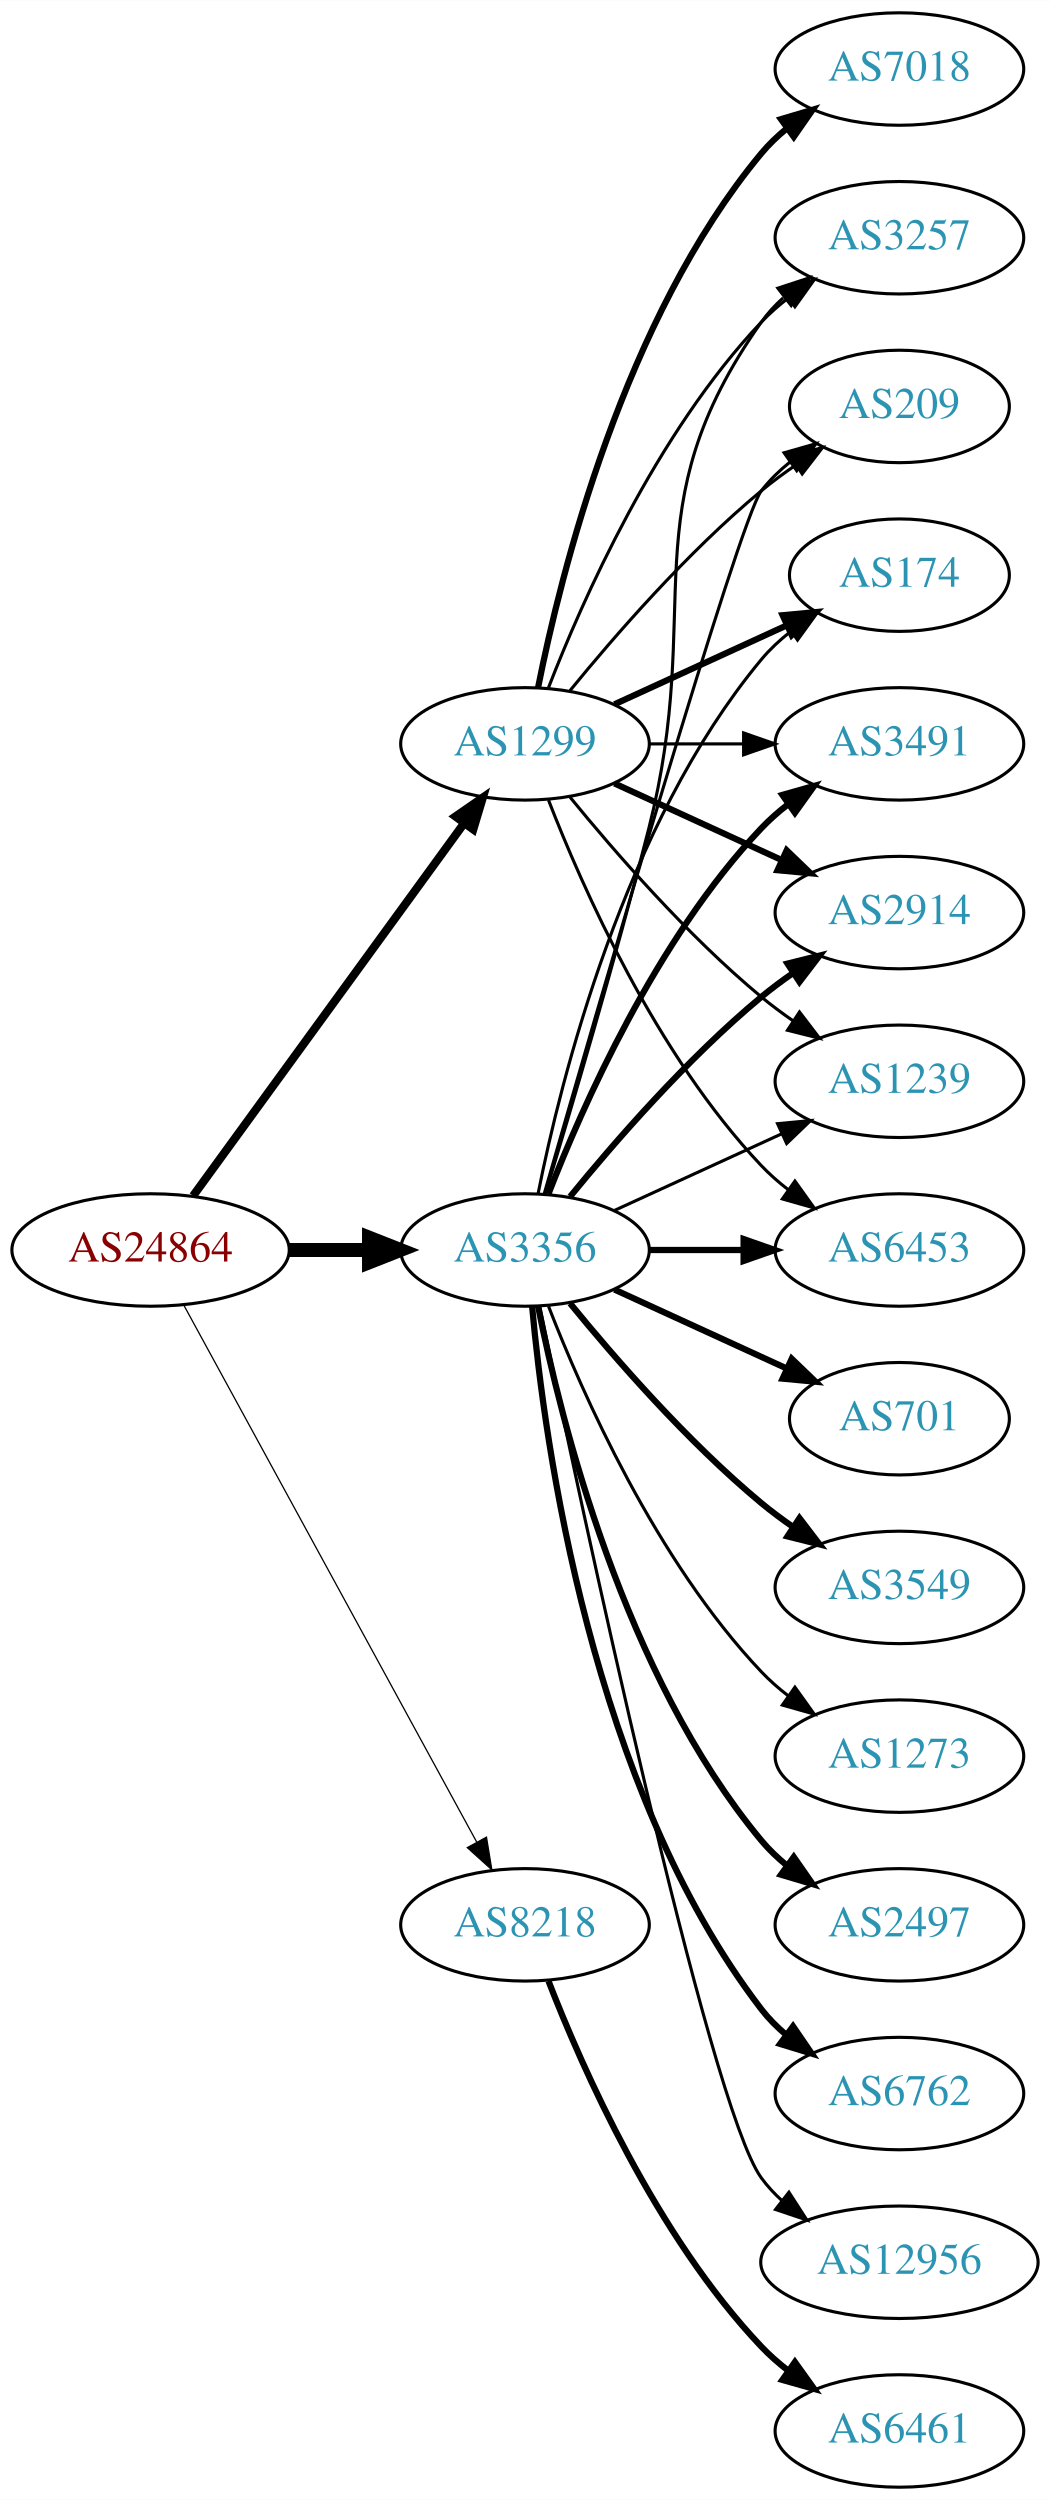
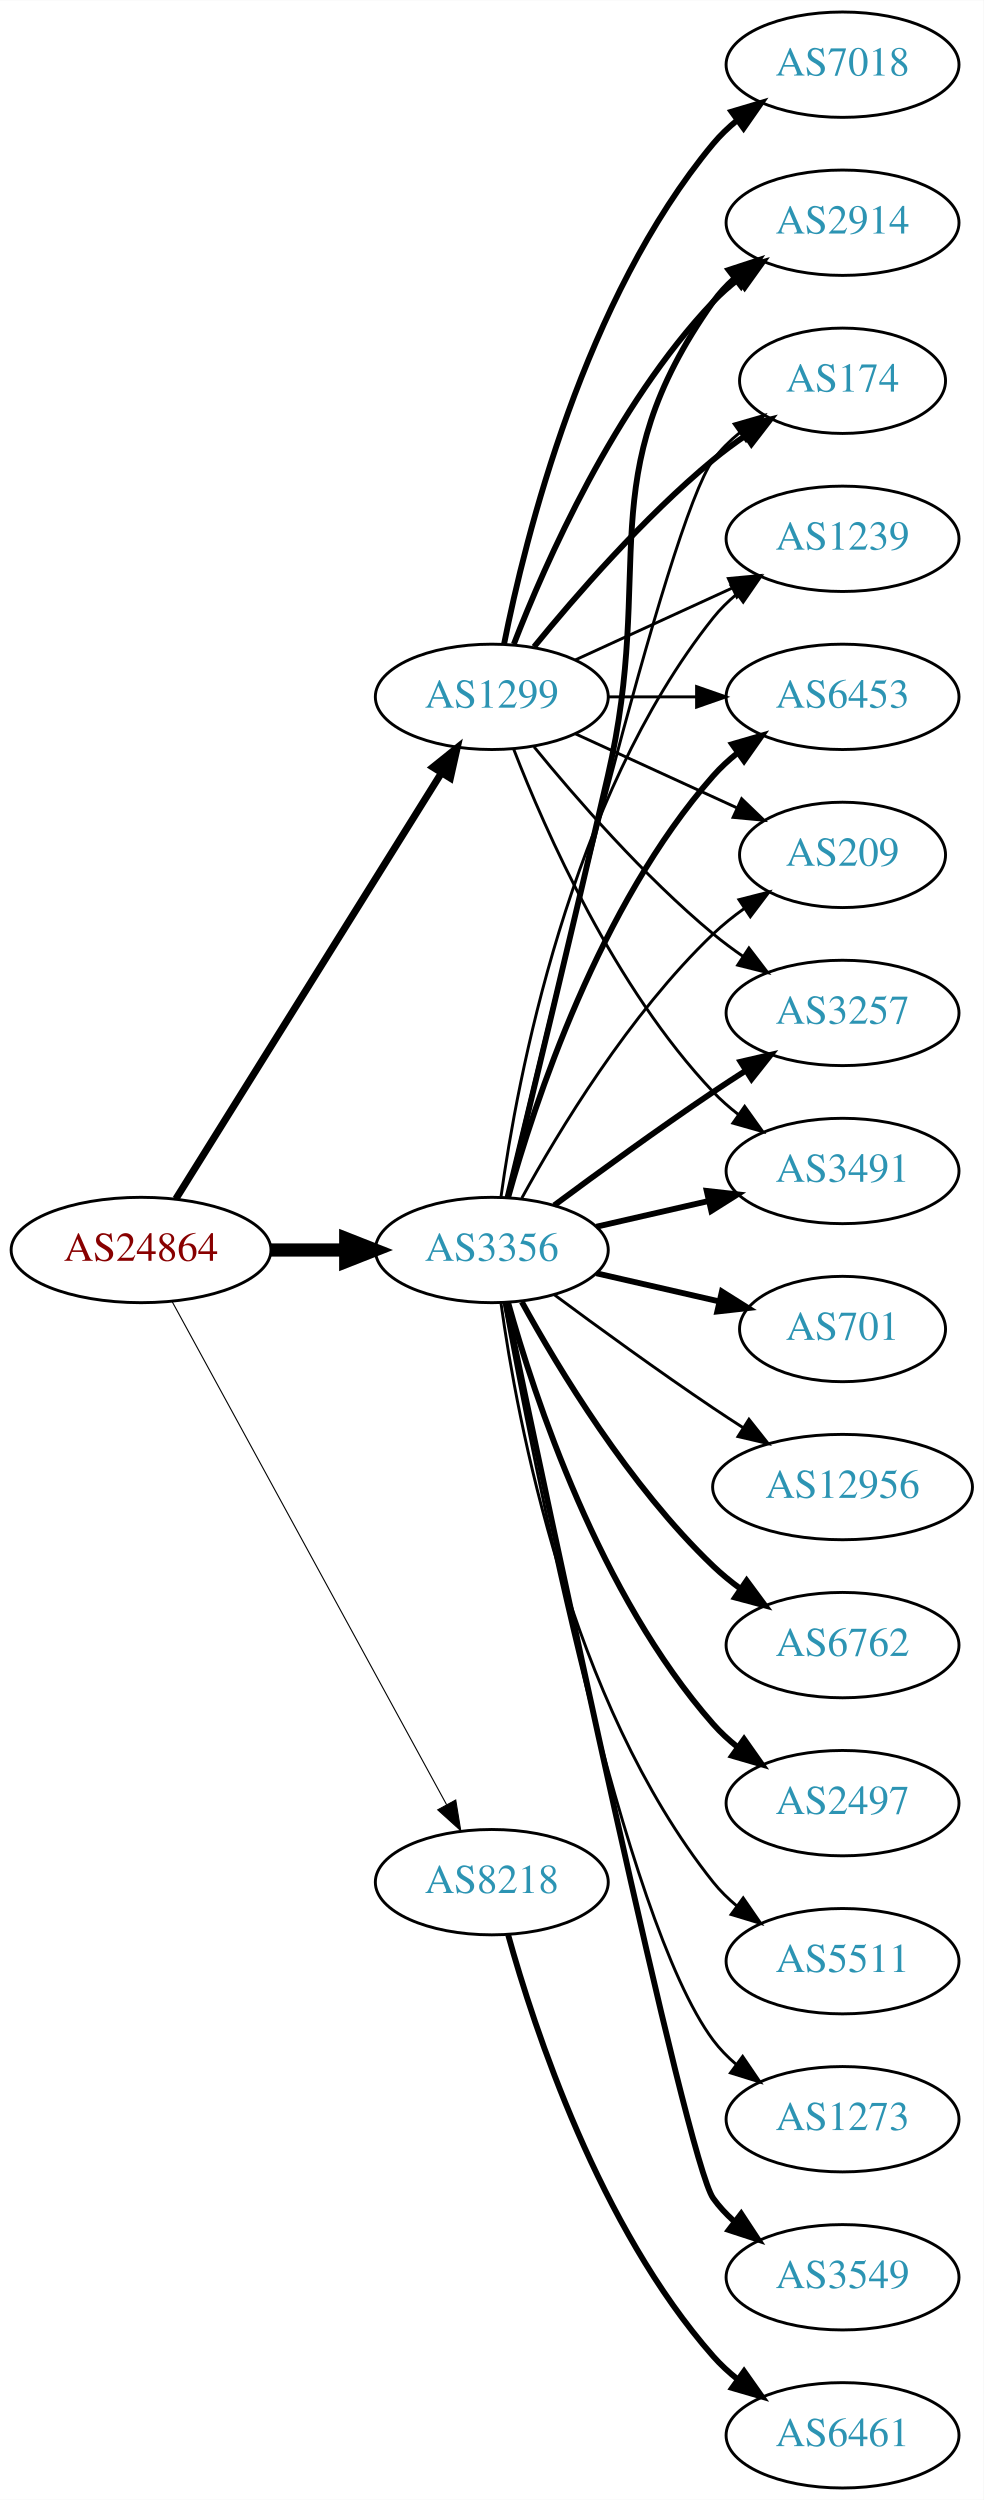
- <svg xmlns="http://www.w3.org/2000/svg" xmlns:xlink="http://www.w3.org/1999/xlink" width="336pt" height="800pt" viewBox="0.00 0.00 336.08 800.00">
-   <g id="graph0" class="graph" transform="scale(1 1) rotate(0) translate(4 796)">
-     <polygon fill="white" stroke="none" points="-4,4 -4,-796 332.077,-796 332.077,4 -4,4" />
+ <svg xmlns="http://www.w3.org/2000/svg" xmlns:xlink="http://www.w3.org/1999/xlink" width="336pt" height="854pt" viewBox="0.00 0.00 336.08 854.00">
+   <g id="graph0" class="graph" transform="scale(1 1) rotate(0) translate(4 850)">
+     <polygon fill="white" stroke="none" points="-4,4 -4,-850 332.077,-850 332.077,4 -4,4" />
    <g id="node1" class="node">
      <g id="a_node1">
        <a xlink:href="/asn/24864" xlink:title="AS24864 ~ Raiffeisen Informatik GmbH [AT]">
-           <ellipse fill="#ffffff" stroke="black" cx="44.196" cy="-396" rx="44.393" ry="18" />
-           <text text-anchor="middle" x="44.196" y="-392.3" font-family="Times,serif" font-size="14.00" fill="#880000">AS24864</text>
+           <ellipse fill="#ffffff" stroke="black" cx="44.196" cy="-423" rx="44.393" ry="18" />
+           <text text-anchor="middle" x="44.196" y="-419.3" font-family="Times,serif" font-size="14.00" fill="#880000">AS24864</text>
        </a>
      </g>
    </g>
    <g id="node2" class="node">
      <g id="a_node2">
        <a xlink:href="/asn/1299" xlink:title="AS1299 ~ Telia Carrier [EU]">
-           <ellipse fill="#ffffff" stroke="black" cx="164.039" cy="-558" rx="39.794" ry="18" />
-           <text text-anchor="middle" x="164.039" y="-554.3" font-family="Times,serif" font-size="14.00" fill="#2c94b3">AS1299</text>
+           <ellipse fill="#ffffff" stroke="black" cx="164.039" cy="-612" rx="39.794" ry="18" />
+           <text text-anchor="middle" x="164.039" y="-608.3" font-family="Times,serif" font-size="14.00" fill="#2c94b3">AS1299</text>
        </a>
      </g>
    </g>
    <g id="edge1" class="edge">
-       <path fill="none" stroke="black" stroke-width="2.659" d="M57.807,-413.337C78.628,-441.96 120.29,-499.233 144.479,-532.486" />
-       <polygon fill="black" stroke="black" stroke-width="2.659" points="141.805,-534.76 150.518,-540.788 147.466,-530.642 141.805,-534.76" />
+       <path fill="none" stroke="black" stroke-width="2.438" d="M56.071,-440.442C76.855,-473.775 122.315,-546.686 146.744,-585.866" />
+       <polygon fill="black" stroke="black" stroke-width="2.438" points="143.929,-587.966 152.19,-594.6 149.869,-584.263 143.929,-587.966" />
    </g>
    <g id="node3" class="node">
      <g id="a_node3">
        <a xlink:href="/asn/3356" xlink:title="AS3356 ~ Level 3 Parent, LLC [US]">
-           <ellipse fill="#ffffff" stroke="black" cx="164.039" cy="-396" rx="39.794" ry="18" />
-           <text text-anchor="middle" x="164.039" y="-392.3" font-family="Times,serif" font-size="14.00" fill="#2c94b3">AS3356</text>
+           <ellipse fill="#ffffff" stroke="black" cx="164.039" cy="-423" rx="39.794" ry="18" />
+           <text text-anchor="middle" x="164.039" y="-419.3" font-family="Times,serif" font-size="14.00" fill="#2c94b3">AS3356</text>
        </a>
      </g>
    </g>
    <g id="edge2" class="edge">
-       <path fill="none" stroke="black" stroke-width="4.5" d="M88.407,-396C96.72,-396 105.482,-396 113.965,-396" />
-       <polygon fill="black" stroke="black" stroke-width="4.5" points="114.123,-399.938 124.123,-396 114.123,-392.063 114.123,-399.938" />
+       <path fill="none" stroke="black" stroke-width="4.5" d="M88.407,-423C96.72,-423 105.482,-423 113.965,-423" />
+       <polygon fill="black" stroke="black" stroke-width="4.5" points="114.123,-426.938 124.123,-423 114.123,-419.063 114.123,-426.938" />
    </g>
    <g id="node4" class="node">
      <g id="a_node4">
        <a xlink:href="/asn/8218" xlink:title="AS8218 ~ legacy Neotelecoms [FR]">
-           <ellipse fill="#ffffff" stroke="black" cx="164.039" cy="-180" rx="39.794" ry="18" />
-           <text text-anchor="middle" x="164.039" y="-176.3" font-family="Times,serif" font-size="14.00" fill="#2c94b3">AS8218</text>
+           <ellipse fill="#ffffff" stroke="black" cx="164.039" cy="-207" rx="39.794" ry="18" />
+           <text text-anchor="middle" x="164.039" y="-203.3" font-family="Times,serif" font-size="14.00" fill="#2c94b3">AS8218</text>
        </a>
      </g>
    </g>
    <g id="edge3" class="edge">
-       <path fill="none" stroke="black" stroke-width="0.409" d="M54.84,-378.324C75.521,-340.416 124.234,-251.127 148.613,-206.441" />
-       <polygon fill="black" stroke="black" stroke-width="0.409" points="151.71,-208.072 153.427,-197.617 145.565,-204.72 151.71,-208.072" />
+       <path fill="none" stroke="black" stroke-width="0.375" d="M54.84,-405.324C75.521,-367.416 124.234,-278.127 148.613,-233.441" />
+       <polygon fill="black" stroke="black" stroke-width="0.375" points="151.71,-235.072 153.427,-224.617 145.565,-231.72 151.71,-235.072" />
    </g>
    <g id="node5" class="node">
      <g id="a_node5">
-         <a xlink:href="/asn/174" xlink:title="AS174 ~ Cogent Communications [US]">
-           <ellipse fill="#ffffff" stroke="black" cx="283.881" cy="-612" rx="35.194" ry="18" />
-           <text text-anchor="middle" x="283.881" y="-608.3" font-family="Times,serif" font-size="14.00" fill="#2c94b3">AS174</text>
+         <a xlink:href="/asn/3257" xlink:title="AS3257 ~ GTT [DE]">
+           <ellipse fill="#ffffff" stroke="black" cx="283.881" cy="-504" rx="39.794" ry="18" />
+           <text text-anchor="middle" x="283.881" y="-500.3" font-family="Times,serif" font-size="14.00" fill="#2c94b3">AS3257</text>
        </a>
      </g>
    </g>
    <g id="edge4" class="edge">
-       <path fill="none" stroke="black" stroke-width="2" d="M192.667,-570.661C209.084,-578.183 230.065,-587.798 247.662,-595.861" />
-       <polygon fill="black" stroke="black" stroke-width="2" points="246.49,-599.174 257.04,-600.158 249.407,-592.811 246.49,-599.174" />
+       <path fill="none" stroke="black" d="M178.458,-594.935C192.572,-577.625 215.987,-550.655 239.685,-531 242.901,-528.332 246.402,-525.73 249.972,-523.259" />
+       <polygon fill="black" stroke="black" points="251.896,-526.183 258.329,-517.764 248.05,-520.334 251.896,-526.183" />
    </g>
    <g id="node6" class="node">
      <g id="a_node6">
        <a xlink:href="/asn/3491" xlink:title="AS3491 ~ PCCW Global, Inc. [US]">
-           <ellipse fill="#ffffff" stroke="black" cx="283.881" cy="-558" rx="39.794" ry="18" />
-           <text text-anchor="middle" x="283.881" y="-554.3" font-family="Times,serif" font-size="14.00" fill="#2c94b3">AS3491</text>
+           <ellipse fill="#ffffff" stroke="black" cx="283.881" cy="-450" rx="39.794" ry="18" />
+           <text text-anchor="middle" x="283.881" y="-446.3" font-family="Times,serif" font-size="14.00" fill="#2c94b3">AS3491</text>
        </a>
      </g>
    </g>
    <g id="edge5" class="edge">
-       <path fill="none" stroke="black" d="M203.951,-558C213.505,-558 223.854,-558 233.817,-558" />
-       <polygon fill="black" stroke="black" points="234.009,-561.5 244.009,-558 234.009,-554.5 234.009,-561.5" />
+       <path fill="none" stroke="black" d="M171.562,-594.006C182.312,-566.272 205.969,-512.571 239.685,-477 242.271,-474.272 245.188,-471.706 248.257,-469.323" />
+       <polygon fill="black" stroke="black" points="250.435,-472.07 256.605,-463.457 246.411,-466.342 250.435,-472.07" />
    </g>
    <g id="node7" class="node">
      <g id="a_node7">
        <a xlink:href="/asn/2914" xlink:title="AS2914 ~ NTT America, Inc. [US]">
-           <ellipse fill="#ffffff" stroke="black" cx="283.881" cy="-504" rx="39.794" ry="18" />
-           <text text-anchor="middle" x="283.881" y="-500.3" font-family="Times,serif" font-size="14.00" fill="#2c94b3">AS2914</text>
+           <ellipse fill="#ffffff" stroke="black" cx="283.881" cy="-774" rx="39.794" ry="18" />
+           <text text-anchor="middle" x="283.881" y="-770.3" font-family="Times,serif" font-size="14.00" fill="#2c94b3">AS2914</text>
        </a>
      </g>
    </g>
    <g id="edge6" class="edge">
-       <path fill="none" stroke="black" stroke-width="2" d="M192.667,-545.339C208.624,-538.027 228.895,-528.739 246.178,-520.819" />
-       <polygon fill="black" stroke="black" stroke-width="2" points="247.793,-523.929 255.425,-516.581 244.876,-517.565 247.793,-523.929" />
+       <path fill="none" stroke="black" stroke-width="2" d="M171.562,-629.994C182.312,-657.728 205.969,-711.429 239.685,-747 242.271,-749.728 245.188,-752.294 248.257,-754.677" />
+       <polygon fill="black" stroke="black" stroke-width="2" points="246.411,-757.658 256.605,-760.543 250.435,-751.93 246.411,-757.658" />
    </g>
    <g id="node8" class="node">
      <g id="a_node8">
-         <a xlink:href="/asn/1239" xlink:title="AS1239 ~ Sprint [US]">
-           <ellipse fill="#ffffff" stroke="black" cx="283.881" cy="-450" rx="39.794" ry="18" />
-           <text text-anchor="middle" x="283.881" y="-446.3" font-family="Times,serif" font-size="14.00" fill="#2c94b3">AS1239</text>
+         <a xlink:href="/asn/174" xlink:title="AS174 ~ Cogent Communications [US]">
+           <ellipse fill="#ffffff" stroke="black" cx="283.881" cy="-720" rx="35.194" ry="18" />
+           <text text-anchor="middle" x="283.881" y="-716.3" font-family="Times,serif" font-size="14.00" fill="#2c94b3">AS174</text>
        </a>
      </g>
    </g>
    <g id="edge7" class="edge">
-       <path fill="none" stroke="black" d="M178.458,-540.935C192.572,-523.625 215.987,-496.655 239.685,-477 242.901,-474.332 246.402,-471.73 249.972,-469.259" />
-       <polygon fill="black" stroke="black" points="251.896,-472.183 258.329,-463.764 248.05,-466.334 251.896,-472.183" />
+       <path fill="none" stroke="black" stroke-width="2" d="M178.458,-629.065C192.572,-646.375 215.987,-673.345 239.685,-693 243.148,-695.872 246.941,-698.669 250.795,-701.308" />
+       <polygon fill="black" stroke="black" stroke-width="2" points="248.938,-704.275 259.228,-706.797 252.757,-698.408 248.938,-704.275" />
    </g>
    <g id="node9" class="node">
      <g id="a_node9">
-         <a xlink:href="/asn/6453" xlink:title="AS6453 ~ TATA COMMUNICATIONS (AMERICA) INC [US]">
-           <ellipse fill="#ffffff" stroke="black" cx="283.881" cy="-396" rx="39.794" ry="18" />
-           <text text-anchor="middle" x="283.881" y="-392.3" font-family="Times,serif" font-size="14.00" fill="#2c94b3">AS6453</text>
+         <a xlink:href="/asn/7018" xlink:title="AS7018 ~ AT&amp;T Services, Inc. [US]">
+           <ellipse fill="#ffffff" stroke="black" cx="283.881" cy="-828" rx="39.794" ry="18" />
+           <text text-anchor="middle" x="283.881" y="-824.3" font-family="Times,serif" font-size="14.00" fill="#2c94b3">AS7018</text>
        </a>
      </g>
    </g>
    <g id="edge8" class="edge">
-       <path fill="none" stroke="black" d="M171.562,-540.006C182.312,-512.272 205.969,-458.571 239.685,-423 242.271,-420.272 245.188,-417.706 248.257,-415.323" />
-       <polygon fill="black" stroke="black" points="250.435,-418.07 256.605,-409.457 246.411,-412.342 250.435,-418.07" />
+       <path fill="none" stroke="black" stroke-width="2" d="M168.237,-630.073C175.401,-666.141 195.675,-748.125 239.685,-801 242.09,-803.889 244.886,-806.563 247.879,-809.013" />
+       <polygon fill="black" stroke="black" stroke-width="2" points="245.967,-811.95 256.122,-814.973 250.069,-806.277 245.967,-811.95" />
    </g>
    <g id="node10" class="node">
      <g id="a_node10">
-         <a xlink:href="/asn/7018" xlink:title="AS7018 ~ AT&amp;T Services, Inc. [US]">
-           <ellipse fill="#ffffff" stroke="black" cx="283.881" cy="-774" rx="39.794" ry="18" />
-           <text text-anchor="middle" x="283.881" y="-770.3" font-family="Times,serif" font-size="14.00" fill="#2c94b3">AS7018</text>
+         <a xlink:href="/asn/1239" xlink:title="AS1239 ~ Sprint [US]">
+           <ellipse fill="#ffffff" stroke="black" cx="283.881" cy="-666" rx="39.794" ry="18" />
+           <text text-anchor="middle" x="283.881" y="-662.3" font-family="Times,serif" font-size="14.00" fill="#2c94b3">AS1239</text>
        </a>
      </g>
    </g>
    <g id="edge9" class="edge">
-       <path fill="none" stroke="black" stroke-width="2" d="M168.237,-576.073C175.401,-612.141 195.675,-694.125 239.685,-747 242.09,-749.889 244.886,-752.563 247.879,-755.013" />
-       <polygon fill="black" stroke="black" stroke-width="2" points="245.967,-757.95 256.122,-760.973 250.069,-752.277 245.967,-757.95" />
+       <path fill="none" stroke="black" d="M192.667,-624.661C208.624,-631.973 228.895,-641.261 246.178,-649.181" />
+       <polygon fill="black" stroke="black" points="244.876,-652.435 255.425,-653.419 247.793,-646.071 244.876,-652.435" />
    </g>
    <g id="node11" class="node">
      <g id="a_node11">
-         <a xlink:href="/asn/3257" xlink:title="AS3257 ~ GTT [DE]">
-           <ellipse fill="#ffffff" stroke="black" cx="283.881" cy="-720" rx="39.794" ry="18" />
-           <text text-anchor="middle" x="283.881" y="-716.3" font-family="Times,serif" font-size="14.00" fill="#2c94b3">AS3257</text>
+         <a xlink:href="/asn/6453" xlink:title="AS6453 ~ TATA COMMUNICATIONS (AMERICA) INC [US]">
+           <ellipse fill="#ffffff" stroke="black" cx="283.881" cy="-612" rx="39.794" ry="18" />
+           <text text-anchor="middle" x="283.881" y="-608.3" font-family="Times,serif" font-size="14.00" fill="#2c94b3">AS6453</text>
        </a>
      </g>
    </g>
    <g id="edge10" class="edge">
-       <path fill="none" stroke="black" d="M171.562,-575.994C182.312,-603.728 205.969,-657.429 239.685,-693 242.271,-695.728 245.188,-698.294 248.257,-700.677" />
-       <polygon fill="black" stroke="black" points="246.411,-703.658 256.605,-706.543 250.435,-697.93 246.411,-703.658" />
+       <path fill="none" stroke="black" d="M203.951,-612C213.505,-612 223.854,-612 233.817,-612" />
+       <polygon fill="black" stroke="black" points="234.009,-615.5 244.009,-612 234.009,-608.5 234.009,-615.5" />
    </g>
    <g id="node12" class="node">
      <g id="a_node12">
        <a xlink:href="/asn/209" xlink:title="AS209 ~ CenturyLink Communications, LLC [US]">
-           <ellipse fill="#ffffff" stroke="black" cx="283.881" cy="-666" rx="35.194" ry="18" />
-           <text text-anchor="middle" x="283.881" y="-662.3" font-family="Times,serif" font-size="14.00" fill="#2c94b3">AS209</text>
+           <ellipse fill="#ffffff" stroke="black" cx="283.881" cy="-558" rx="35.194" ry="18" />
+           <text text-anchor="middle" x="283.881" y="-554.3" font-family="Times,serif" font-size="14.00" fill="#2c94b3">AS209</text>
        </a>
      </g>
    </g>
    <g id="edge11" class="edge">
-       <path fill="none" stroke="black" d="M178.458,-575.065C192.572,-592.375 215.987,-619.345 239.685,-639 243.148,-641.872 246.941,-644.669 250.795,-647.308" />
-       <polygon fill="black" stroke="black" points="248.938,-650.275 259.228,-652.797 252.757,-644.408 248.938,-650.275" />
+       <path fill="none" stroke="black" d="M192.667,-599.339C209.084,-591.817 230.065,-582.202 247.662,-574.139" />
+       <polygon fill="black" stroke="black" points="249.407,-577.189 257.04,-569.842 246.49,-570.826 249.407,-577.189" />
    </g>
    <g id="edge21" class="edge">
-       <path fill="none" stroke="black" d="M168.237,-414.073C175.401,-450.141 195.675,-532.125 239.685,-585 242.422,-588.288 245.667,-591.298 249.13,-594.017" />
-       <polygon fill="black" stroke="black" points="247.265,-596.983 257.471,-599.827 251.267,-591.239 247.265,-596.983" />
+       <path fill="none" stroke="black" stroke-width="2" d="M185.369,-438.277C200.231,-449.304 220.976,-464.407 239.685,-477 243.234,-479.389 246.984,-481.839 250.733,-484.242" />
+       <polygon fill="black" stroke="black" stroke-width="2" points="249.059,-487.325 259.381,-489.712 252.801,-481.409 249.059,-487.325" />
+     </g>
+     <g id="edge16" class="edge">
+       <path fill="none" stroke="black" stroke-width="2" d="M199.758,-430.955C211.758,-433.704 225.379,-436.825 238.071,-439.733" />
+       <polygon fill="black" stroke="black" stroke-width="2" points="237.474,-443.187 248.003,-442.009 239.037,-436.364 237.474,-443.187" />
+     </g>
+     <g id="edge17" class="edge">
+       <path fill="none" stroke="black" stroke-width="2" d="M169.419,-440.958C176.681,-470.821 191.612,-532.592 203.685,-585 220.243,-656.874 197.106,-686.775 239.685,-747 241.676,-749.816 244.063,-752.401 246.679,-754.76" />
+       <polygon fill="black" stroke="black" stroke-width="2" points="244.978,-757.865 255.048,-761.162 249.232,-752.306 244.978,-757.865" />
+     </g>
+     <g id="edge25" class="edge">
+       <path fill="none" stroke="black" d="M169.244,-441.133C182.613,-498.299 224.163,-672.194 239.685,-693 242.243,-696.429 245.377,-699.526 248.778,-702.295" />
+       <polygon fill="black" stroke="black" points="246.868,-705.232 257.051,-708.159 250.916,-699.521 246.868,-705.232" />
+     </g>
+     <g id="edge18" class="edge">
+       <path fill="none" stroke="black" d="M167.178,-441.17C172.678,-480.974 190.504,-577.233 239.685,-639 242.026,-641.94 244.781,-644.649 247.747,-647.121" />
+       <polygon fill="black" stroke="black" points="245.812,-650.042 255.953,-653.11 249.939,-644.388 245.812,-650.042" />
    </g>
    <g id="edge15" class="edge">
-       <path fill="none" stroke="black" stroke-width="2" d="M171.562,-413.994C182.312,-441.728 205.969,-495.429 239.685,-531 242.271,-533.728 245.188,-536.294 248.257,-538.677" />
-       <polygon fill="black" stroke="black" stroke-width="2" points="246.411,-541.658 256.605,-544.543 250.435,-535.93 246.411,-541.658" />
-     </g>
-     <g id="edge18" class="edge">
-       <path fill="none" stroke="black" stroke-width="2" d="M178.458,-413.065C192.572,-430.375 215.987,-457.345 239.685,-477 242.901,-479.668 246.402,-482.27 249.972,-484.741" />
-       <polygon fill="black" stroke="black" stroke-width="2" points="248.05,-487.666 258.329,-490.236 251.896,-481.817 248.05,-487.666" />
-     </g>
-     <g id="edge14" class="edge">
-       <path fill="none" stroke="black" d="M192.667,-408.661C208.624,-415.973 228.895,-425.261 246.178,-433.181" />
-       <polygon fill="black" stroke="black" points="244.876,-436.435 255.425,-437.419 247.793,-430.071 244.876,-436.435" />
-     </g>
-     <g id="edge19" class="edge">
-       <path fill="none" stroke="black" stroke-width="2" d="M203.951,-396C213.505,-396 223.854,-396 233.817,-396" />
-       <polygon fill="black" stroke="black" stroke-width="2" points="234.009,-399.5 244.009,-396 234.009,-392.5 234.009,-399.5" />
+       <path fill="none" stroke="black" stroke-width="2" d="M169.612,-440.946C178.517,-472.995 200.801,-540.842 239.685,-585 242.169,-587.821 245.019,-590.449 248.044,-592.871" />
+       <polygon fill="black" stroke="black" stroke-width="2" points="246.162,-595.828 256.334,-598.791 250.23,-590.131 246.162,-595.828" />
    </g>
    <g id="edge22" class="edge">
-       <path fill="none" stroke="black" d="M170.509,-413.814C178.328,-439.554 192.942,-488.705 203.685,-531 221.843,-602.486 197.106,-632.775 239.685,-693 241.676,-695.816 244.063,-698.401 246.679,-700.76" />
-       <polygon fill="black" stroke="black" points="244.978,-703.865 255.048,-707.162 249.232,-698.306 244.978,-703.865" />
-     </g>
-     <g id="edge23" class="edge">
-       <path fill="none" stroke="black" d="M170.153,-413.859C185.824,-468.407 232.543,-629.704 239.685,-639 242.292,-642.393 245.455,-645.467 248.873,-648.223" />
-       <polygon fill="black" stroke="black" points="246.976,-651.168 257.164,-654.073 251.011,-645.448 246.976,-651.168" />
+       <path fill="none" stroke="black" d="M174.28,-440.713C186.825,-463.561 211.002,-503.611 239.685,-531 242.939,-534.107 246.606,-537.046 250.393,-539.76" />
+       <polygon fill="black" stroke="black" points="248.495,-542.701 258.761,-545.322 252.37,-536.872 248.495,-542.701" />
    </g>
    <g id="node13" class="node">
      <g id="a_node13">
-         <a xlink:href="/asn/2497" xlink:title="AS2497 ~ Internet Initiative Japan Inc. [JP]">
-           <ellipse fill="#ffffff" stroke="black" cx="283.881" cy="-180" rx="39.794" ry="18" />
-           <text text-anchor="middle" x="283.881" y="-176.3" font-family="Times,serif" font-size="14.00" fill="#2c94b3">AS2497</text>
+         <a xlink:href="/asn/3549" xlink:title="AS3549 ~ Level 3 Parent, LLC [US]">
+           <ellipse fill="#ffffff" stroke="black" cx="283.881" cy="-72" rx="39.794" ry="18" />
+           <text text-anchor="middle" x="283.881" y="-68.3" font-family="Times,serif" font-size="14.00" fill="#2c94b3">AS3549</text>
        </a>
      </g>
    </g>
    <g id="edge12" class="edge">
-       <path fill="none" stroke="black" stroke-width="2" d="M168.237,-377.927C175.401,-341.859 195.675,-259.875 239.685,-207 242.09,-204.111 244.886,-201.437 247.879,-198.987" />
-       <polygon fill="black" stroke="black" stroke-width="2" points="250.069,-201.723 256.122,-193.027 245.967,-196.05 250.069,-201.723" />
+       <path fill="none" stroke="black" stroke-width="2" d="M168.785,-405.006C182.625,-338.791 230.534,-111.838 239.685,-99 241.687,-96.192 244.082,-93.612 246.703,-91.257" />
+       <polygon fill="black" stroke="black" stroke-width="2" points="249.255,-93.712 255.079,-84.861 245.007,-88.148 249.255,-93.712" />
    </g>
    <g id="node14" class="node">
      <g id="a_node14">
-         <a xlink:href="/asn/6762" xlink:title="AS6762 ~ TELECOM ITALIA SPARKLE S.p.A. [IT]">
-           <ellipse fill="#ffffff" stroke="black" cx="283.881" cy="-126" rx="39.794" ry="18" />
-           <text text-anchor="middle" x="283.881" y="-122.3" font-family="Times,serif" font-size="14.00" fill="#2c94b3">AS6762</text>
+         <a xlink:href="/asn/701" xlink:title="AS701 ~ UUNET [US]">
+           <ellipse fill="#ffffff" stroke="black" cx="283.881" cy="-396" rx="35.194" ry="18" />
+           <text text-anchor="middle" x="283.881" y="-392.3" font-family="Times,serif" font-size="14.00" fill="#2c94b3">AS701</text>
        </a>
      </g>
    </g>
    <g id="edge13" class="edge">
-       <path fill="none" stroke="black" stroke-width="2" d="M166.323,-377.883C170.221,-334.668 185.238,-223.869 239.685,-153 241.975,-150.019 244.695,-147.284 247.639,-144.795" />
-       <polygon fill="black" stroke="black" stroke-width="2" points="249.833,-147.527 255.816,-138.782 245.686,-141.887 249.833,-147.527" />
+       <path fill="none" stroke="black" stroke-width="2" d="M199.758,-415.045C212.85,-412.045 227.873,-408.604 241.513,-405.478" />
+       <polygon fill="black" stroke="black" stroke-width="2" points="242.655,-408.807 251.621,-403.162 241.091,-401.984 242.655,-408.807" />
    </g>
    <g id="node15" class="node">
      <g id="a_node15">
        <a xlink:href="/asn/12956" xlink:title="AS12956 ~ TELXIUS [ES]">
-           <ellipse fill="#ffffff" stroke="black" cx="283.881" cy="-72" rx="44.393" ry="18" />
-           <text text-anchor="middle" x="283.881" y="-68.3" font-family="Times,serif" font-size="14.00" fill="#2c94b3">AS12956</text>
-         </a>
-       </g>
-     </g>
-     <g id="edge16" class="edge">
-       <path fill="none" stroke="black" d="M168.787,-377.791C181.456,-316.788 222.829,-122.158 239.685,-99 241.611,-96.354 243.882,-93.91 246.359,-91.663" />
-       <polygon fill="black" stroke="black" points="248.521,-94.415 254.266,-85.513 244.224,-88.889 248.521,-94.415" />
+           <ellipse fill="#ffffff" stroke="black" cx="283.881" cy="-342" rx="44.393" ry="18" />
+           <text text-anchor="middle" x="283.881" y="-338.3" font-family="Times,serif" font-size="14.00" fill="#2c94b3">AS12956</text>
+         </a>
+       </g>
+     </g>
+     <g id="edge14" class="edge">
+       <path fill="none" stroke="black" d="M185.369,-407.723C200.231,-396.696 220.976,-381.593 239.685,-369 242.975,-366.785 246.438,-364.518 249.912,-362.285" />
+       <polygon fill="black" stroke="black" points="251.909,-365.163 258.479,-356.852 248.16,-359.252 251.909,-365.163" />
    </g>
    <g id="node16" class="node">
      <g id="a_node16">
-         <a xlink:href="/asn/701" xlink:title="AS701 ~ UUNET [US]">
-           <ellipse fill="#ffffff" stroke="black" cx="283.881" cy="-342" rx="35.194" ry="18" />
-           <text text-anchor="middle" x="283.881" y="-338.3" font-family="Times,serif" font-size="14.00" fill="#2c94b3">AS701</text>
-         </a>
-       </g>
-     </g>
-     <g id="edge17" class="edge">
-       <path fill="none" stroke="black" stroke-width="2" d="M192.667,-383.339C209.084,-375.817 230.065,-366.202 247.662,-358.139" />
-       <polygon fill="black" stroke="black" stroke-width="2" points="249.407,-361.189 257.04,-353.842 246.49,-354.826 249.407,-361.189" />
+         <a xlink:href="/asn/6762" xlink:title="AS6762 ~ TELECOM ITALIA SPARKLE S.p.A. [IT]">
+           <ellipse fill="#ffffff" stroke="black" cx="283.881" cy="-288" rx="39.794" ry="18" />
+           <text text-anchor="middle" x="283.881" y="-284.3" font-family="Times,serif" font-size="14.00" fill="#2c94b3">AS6762</text>
+         </a>
+       </g>
+     </g>
+     <g id="edge19" class="edge">
+       <path fill="none" stroke="black" stroke-width="2" d="M174.28,-405.287C186.825,-382.439 211.002,-342.389 239.685,-315 242.553,-312.261 245.742,-309.653 249.051,-307.215" />
+       <polygon fill="black" stroke="black" stroke-width="2" points="251.114,-310.044 257.411,-301.523 247.175,-304.258 251.114,-310.044" />
    </g>
    <g id="node17" class="node">
      <g id="a_node17">
-         <a xlink:href="/asn/3549" xlink:title="AS3549 ~ Level 3 Parent, LLC [US]">
-           <ellipse fill="#ffffff" stroke="black" cx="283.881" cy="-288" rx="39.794" ry="18" />
-           <text text-anchor="middle" x="283.881" y="-284.3" font-family="Times,serif" font-size="14.00" fill="#2c94b3">AS3549</text>
+         <a xlink:href="/asn/2497" xlink:title="AS2497 ~ Internet Initiative Japan Inc. [JP]">
+           <ellipse fill="#ffffff" stroke="black" cx="283.881" cy="-234" rx="39.794" ry="18" />
+           <text text-anchor="middle" x="283.881" y="-230.3" font-family="Times,serif" font-size="14.00" fill="#2c94b3">AS2497</text>
        </a>
      </g>
    </g>
    <g id="edge20" class="edge">
-       <path fill="none" stroke="black" stroke-width="2" d="M178.458,-378.935C192.572,-361.625 215.987,-334.655 239.685,-315 242.901,-312.332 246.402,-309.73 249.972,-307.259" />
-       <polygon fill="black" stroke="black" stroke-width="2" points="251.896,-310.183 258.329,-301.764 248.05,-304.334 251.896,-310.183" />
+       <path fill="none" stroke="black" stroke-width="2" d="M169.612,-405.054C178.517,-373.005 200.801,-305.158 239.685,-261 242.169,-258.179 245.019,-255.551 248.044,-253.129" />
+       <polygon fill="black" stroke="black" stroke-width="2" points="250.23,-255.869 256.334,-247.209 246.162,-250.172 250.23,-255.869" />
    </g>
    <g id="node18" class="node">
      <g id="a_node18">
-         <a xlink:href="/asn/1273" xlink:title="AS1273 ~ Vodafone Group PLC [EU]">
-           <ellipse fill="#ffffff" stroke="black" cx="283.881" cy="-234" rx="39.794" ry="18" />
-           <text text-anchor="middle" x="283.881" y="-230.3" font-family="Times,serif" font-size="14.00" fill="#2c94b3">AS1273</text>
-         </a>
-       </g>
-     </g>
-     <g id="edge24" class="edge">
-       <path fill="none" stroke="black" d="M171.562,-378.006C182.312,-350.272 205.969,-296.571 239.685,-261 242.271,-258.272 245.188,-255.706 248.257,-253.323" />
-       <polygon fill="black" stroke="black" points="250.435,-256.07 256.605,-247.457 246.411,-250.342 250.435,-256.07" />
+         <a xlink:href="/asn/5511" xlink:title="AS5511 ~ Orange S.A. [FR]">
+           <ellipse fill="#ffffff" stroke="black" cx="283.881" cy="-180" rx="39.794" ry="18" />
+           <text text-anchor="middle" x="283.881" y="-176.3" font-family="Times,serif" font-size="14.00" fill="#2c94b3">AS5511</text>
+         </a>
+       </g>
+     </g>
+     <g id="edge23" class="edge">
+       <path fill="none" stroke="black" d="M167.178,-404.83C172.678,-365.026 190.504,-268.767 239.685,-207 242.026,-204.06 244.781,-201.351 247.747,-198.879" />
+       <polygon fill="black" stroke="black" points="249.939,-201.612 255.953,-192.89 245.812,-195.958 249.939,-201.612" />
    </g>
    <g id="node19" class="node">
      <g id="a_node19">
+         <a xlink:href="/asn/1273" xlink:title="AS1273 ~ Vodafone Group PLC [EU]">
+           <ellipse fill="#ffffff" stroke="black" cx="283.881" cy="-126" rx="39.794" ry="18" />
+           <text text-anchor="middle" x="283.881" y="-122.3" font-family="Times,serif" font-size="14.00" fill="#2c94b3">AS1273</text>
+         </a>
+       </g>
+     </g>
+     <g id="edge24" class="edge">
+       <path fill="none" stroke="black" d="M168.233,-405.098C178.043,-351.623 208.933,-194.223 239.685,-153 241.933,-149.987 244.624,-147.231 247.551,-144.728" />
+       <polygon fill="black" stroke="black" points="249.746,-147.458 255.702,-138.697 245.582,-141.831 249.746,-147.458" />
+     </g>
+     <g id="node20" class="node">
+       <g id="a_node20">
        <a xlink:href="/asn/6461" xlink:title="AS6461 ~ Zayo Bandwidth [US]">
          <ellipse fill="#ffffff" stroke="black" cx="283.881" cy="-18" rx="39.794" ry="18" />
          <text text-anchor="middle" x="283.881" y="-14.3" font-family="Times,serif" font-size="14.00" fill="#2c94b3">AS6461</text>
        </a>
      </g>
    </g>
-     <g id="edge25" class="edge">
-       <path fill="none" stroke="black" stroke-width="2" d="M171.562,-162.006C182.312,-134.272 205.969,-80.571 239.685,-45 242.271,-42.272 245.188,-39.706 248.257,-37.323" />
-       <polygon fill="black" stroke="black" stroke-width="2" points="250.435,-40.069 256.605,-31.457 246.411,-34.342 250.435,-40.069" />
+     <g id="edge26" class="edge">
+       <path fill="none" stroke="black" stroke-width="2" d="M169.612,-189.054C178.517,-157.005 200.801,-89.158 239.685,-45 242.169,-42.179 245.019,-39.551 248.044,-37.129" />
+       <polygon fill="black" stroke="black" stroke-width="2" points="250.23,-39.869 256.334,-31.209 246.162,-34.172 250.23,-39.869" />
    </g>
  </g>
</svg>
